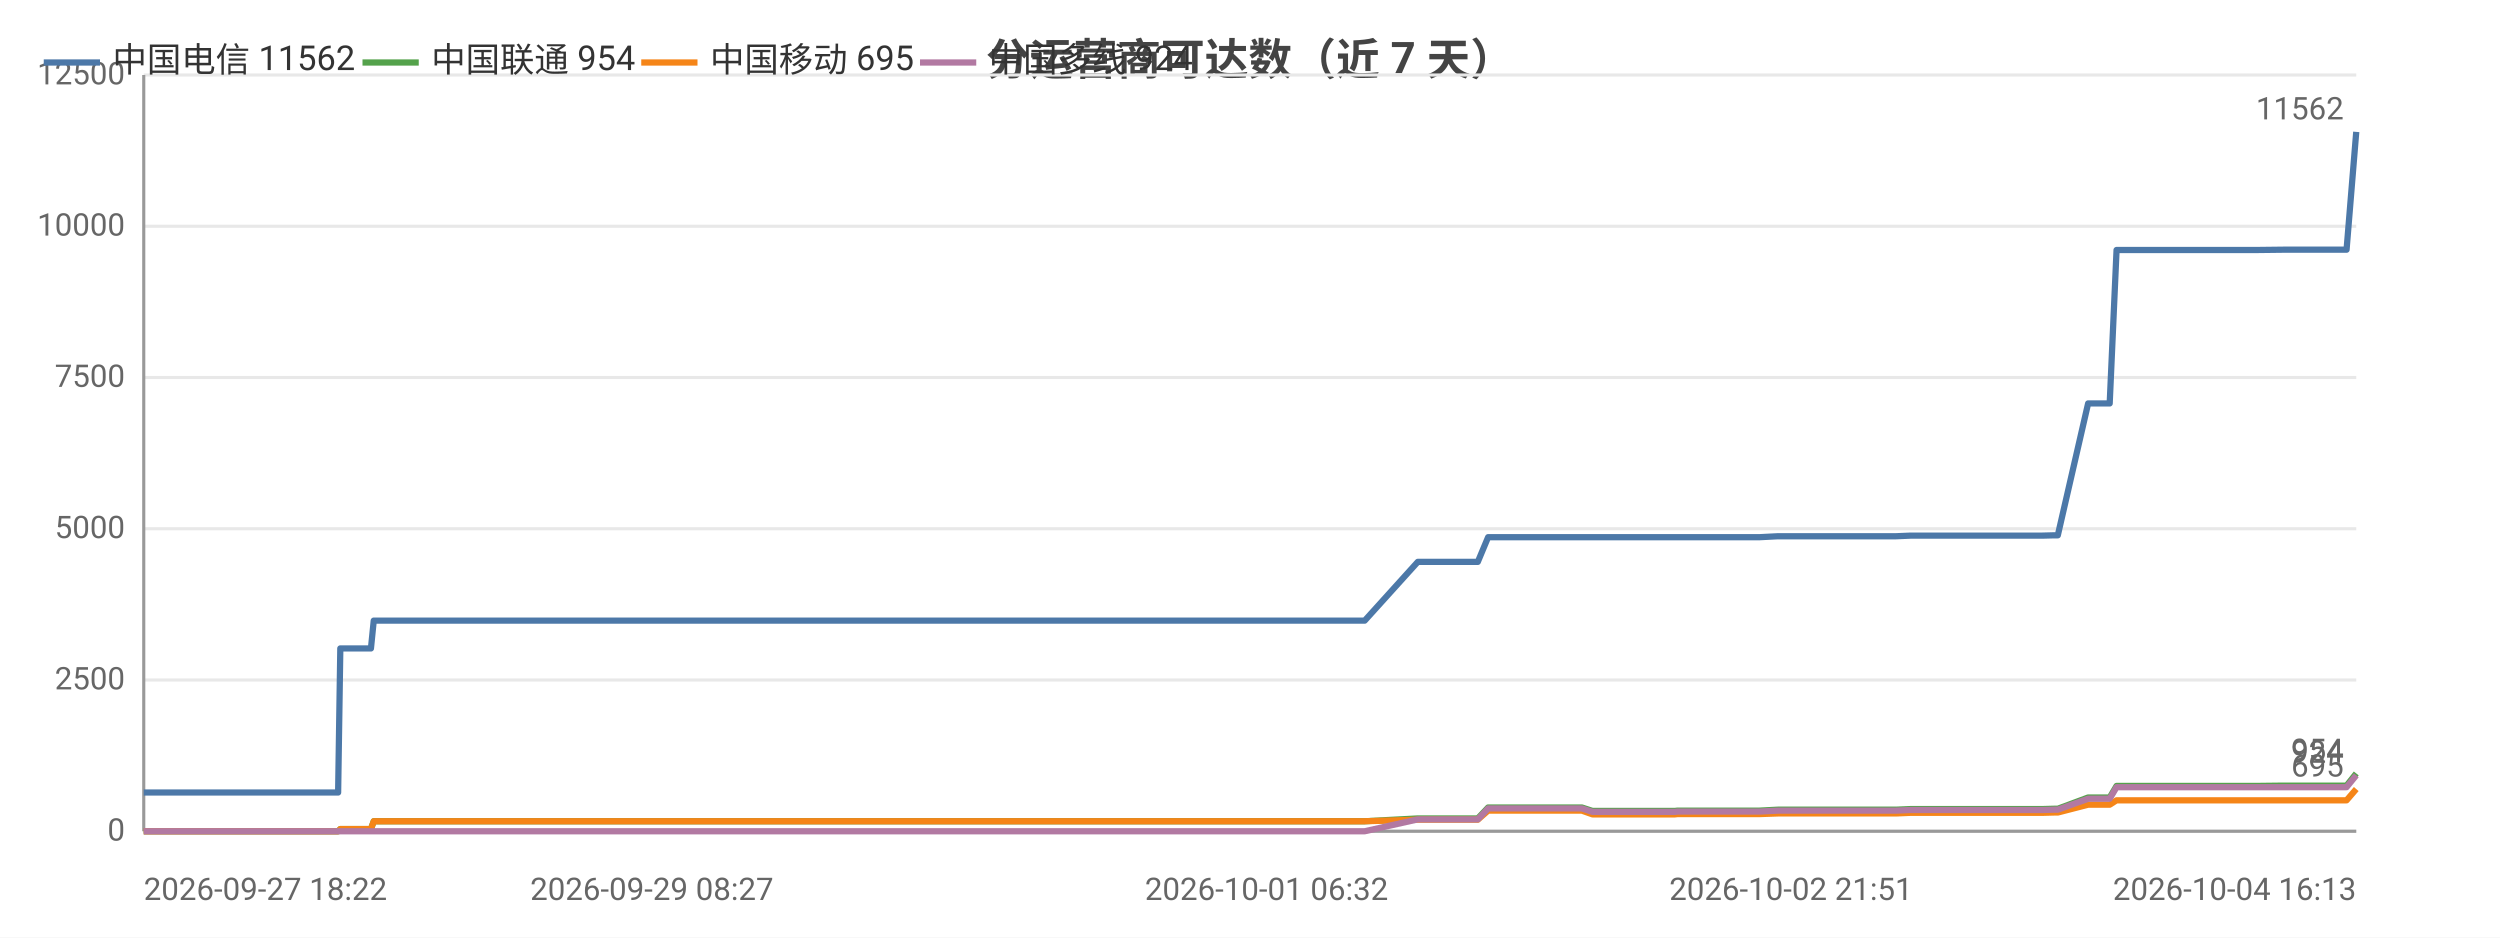
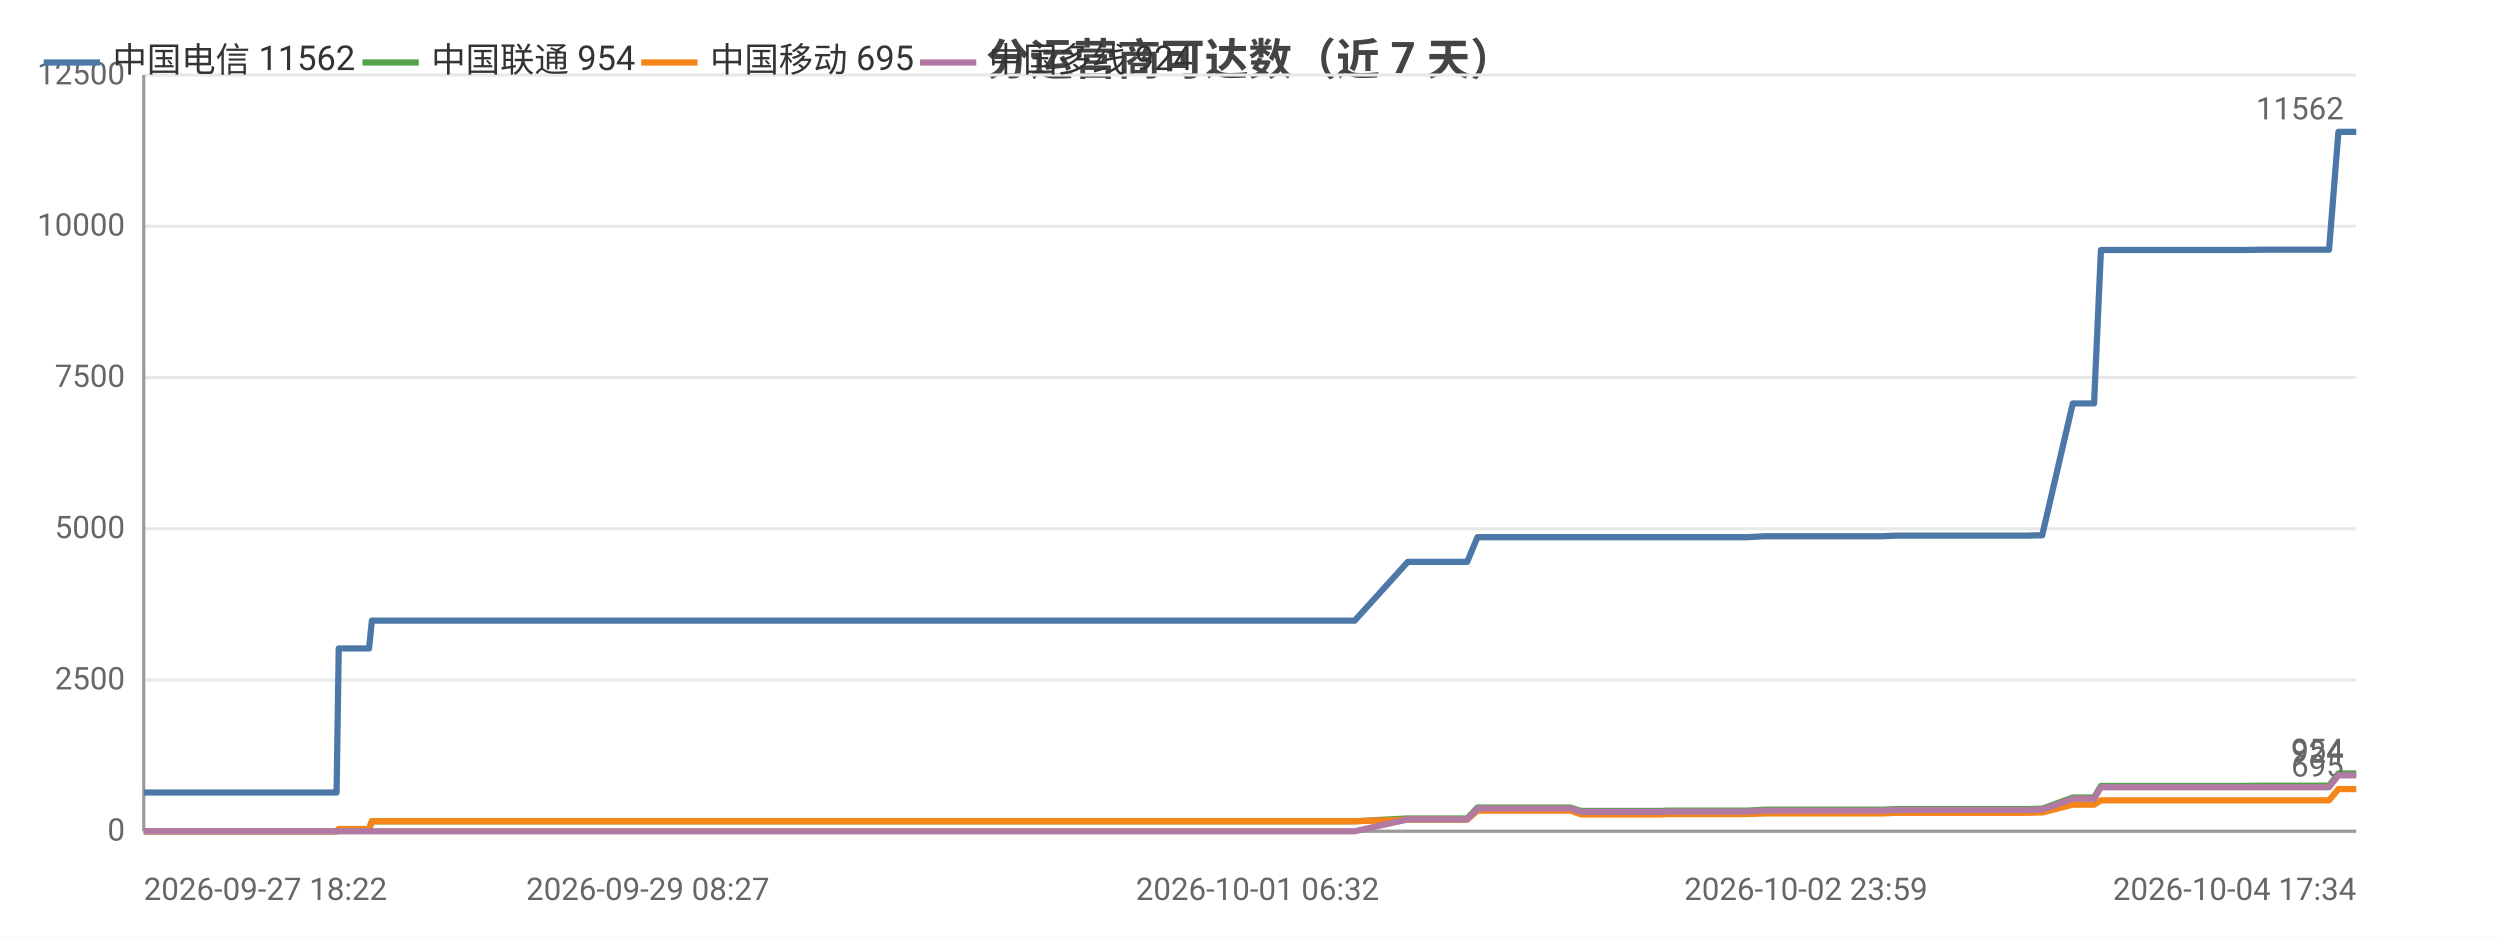
<svg xmlns="http://www.w3.org/2000/svg" width="800" height="300" viewBox="0 0 800 300">
  <rect width="800" height="300" fill="#ffffff" />
  <style>text{font-family:system-ui,-apple-system,'Segoe UI',Roboto,'PingFang SC','Microsoft YaHei','Noto Sans CJK SC',sans-serif}.g{stroke:#e8e8e8;stroke-width:1}.a{stroke:#999;stroke-width:1}.t{font-size:10px;fill:#666}.m{font-size:10px;text-anchor:middle;fill:#666}.e{font-size:10px;text-anchor:end;fill:#666}.l{font-size:11px;fill:#333}.tt{font-size:14px;font-weight:600;text-anchor:middle;fill:#444}.em{font-size:13px;text-anchor:middle;fill:#999}</style>
  <text class="tt" x="400.0" y="24">分运营商可达数（近 7 天）</text>
  <line class="g" x1="46" y1="266" x2="754" y2="266" />
  <text class="e" x="40" y="269">0</text>
  <line class="g" x1="46" y1="217.6" x2="754" y2="217.6" />
  <text class="e" x="40" y="220.6">2500</text>
  <line class="g" x1="46" y1="169.2" x2="754" y2="169.2" />
  <text class="e" x="40" y="172.2">5000</text>
  <line class="g" x1="46" y1="120.8" x2="754" y2="120.8" />
  <text class="e" x="40" y="123.8">7500</text>
  <line class="g" x1="46" y1="72.4" x2="754" y2="72.4" />
  <text class="e" x="40" y="75.4">10000</text>
  <line class="g" x1="46" y1="24" x2="754" y2="24" />
  <text class="e" x="40" y="27">12500</text>
  <line class="a" x1="46" y1="24" x2="46" y2="266" />
  <line class="a" x1="46" y1="266" x2="754" y2="266" />
-   <polyline fill="none" stroke="#4c78a8" stroke-width="2" stroke-linejoin="round" points="46,253.6 47.2,253.6 51.0,253.6 59.9,253.6 62.0,253.6 65.1,253.6 65.2,253.6 72.9,253.6 75.0,253.6 84.2,253.6 84.2,253.6 84.5,253.6 104.5,253.6 108.2,253.6 108.9,207.5 108.9,207.5 116.5,207.5 118.7,207.5 119.6,198.6 119.7,198.6 135.8,198.6 148.0,198.6 152.2,198.6 152.2,198.6 163.9,198.6 170.3,198.6 173.4,198.6 173.4,198.6 180.7,198.6 198.9,198.6 206.3,198.6 206.3,198.6 208.6,198.6 281.1,198.6 283.0,198.6 292.5,198.6 300.4,198.6 303.7,198.6 310.5,198.6 312.5,198.6 330.4,198.6 333.5,198.6 345.5,198.6 345.6,198.6 348.0,198.6 357.1,198.6 358.7,198.6 371.0,198.6 371.0,198.6 372.9,198.6 373.5,198.6 378.1,198.6 386.6,198.6 390.2,198.6 390.2,198.6 392.2,198.6 405.3,198.6 414.3,198.6 415.3,198.6 416.2,198.6 436.7,198.6 453.7,179.8 453.8,179.8 454.8,179.8 454.8,179.8 461.9,179.8 472.9,179.8 472.9,179.8 476.2,171.9 476.3,171.9 480.7,171.9 496.2,171.9 496.2,171.9 506.2,171.9 509.6,171.9 509.6,171.9 524.0,171.9 524.1,171.9 536.0,171.9 536.8,171.9 536.8,171.9 554.1,171.9 563.1,171.9 568.9,171.6 569.0,171.6 573.1,171.6 573.1,171.6 582.2,171.6 586.5,171.6 586.5,171.6 590.3,171.6 590.3,171.6 606.7,171.6 611.4,171.4 611.4,171.4 614.6,171.4 614.7,171.4 632.4,171.4 632.4,171.4 633.6,171.4 638.1,171.4 638.1,171.4 653.6,171.4 657.3,171.3 657.4,171.3 658.4,171.3 658.5,171.3 668.2,129.1 668.3,129.1 670.3,129.1 675.1,129.1 677.3,80.0 677.4,80.0 686.4,80.0 686.4,80.0 693.2,80.0 704.5,80.0 704.6,80.0 717.9,80.0 717.9,80.0 722.1,80.0 730.7,79.9 730.7,79.9 748.5,79.9 748.6,79.9 750.4,79.9 750.9,79.9 754.0,42.2 754,42.2" />
+   <polyline fill="none" stroke="#4c78a8" stroke-width="2" stroke-linejoin="round" points="46,253.6 47.2,253.6 51.0,253.6 59.8,253.6 61.9,253.6 65.0,253.6 65.0,253.6 72.7,253.6 74.8,253.6 83.9,253.6 83.9,253.6 84.2,253.6 104.0,253.6 107.7,253.6 108.4,207.5 108.4,207.5 116.0,207.5 118.1,207.5 119.0,198.6 119.1,198.6 135.1,198.6 147.1,198.6 151.3,198.6 151.4,198.6 162.9,198.6 169.3,198.6 172.4,198.6 172.4,198.6 179.7,198.6 197.7,198.6 205.0,198.6 205.0,198.6 207.3,198.6 279.2,198.6 281.1,198.6 290.6,198.6 298.4,198.6 301.6,198.6 308.4,198.6 310.4,198.6 328.1,198.6 331.2,198.6 343.1,198.6 343.2,198.6 345.6,198.6 354.6,198.6 356.2,198.6 368.4,198.6 368.4,198.6 370.3,198.6 370.9,198.6 375.4,198.6 383.9,198.6 387.4,198.6 387.5,198.6 389.5,198.6 402.4,198.6 411.4,198.6 412.4,198.6 413.2,198.6 433.5,198.6 450.5,179.8 450.5,179.8 451.5,179.8 451.5,179.8 458.6,179.8 469.4,179.8 469.5,179.8 472.8,171.9 472.8,171.9 477.3,171.9 492.6,171.9 492.6,171.9 502.5,171.9 505.9,171.9 505.9,171.9 520.2,171.9 520.2,171.9 532.1,171.9 532.9,171.9 532.9,171.9 550.0,171.9 559.0,171.9 564.7,171.6 564.8,171.6 568.8,171.6 568.9,171.6 577.9,171.6 582.2,171.6 582.2,171.6 585.9,171.6 585.9,171.6 602.2,171.6 606.9,171.4 606.9,171.4 610.1,171.4 610.1,171.4 627.7,171.4 627.7,171.4 628.9,171.4 633.3,171.4 633.4,171.4 648.7,171.4 652.4,171.3 652.5,171.3 653.5,171.3 653.5,171.3 663.3,129.1 663.3,129.1 665.3,129.1 670.1,129.1 672.3,80.0 672.3,80.0 681.3,80.0 681.3,80.0 688.0,80.0 699.2,80.0 699.3,80.0 712.5,80.0 712.5,80.0 716.7,80.0 725.2,79.9 725.2,79.9 742.9,79.9 743.0,79.9 744.8,79.9 745.3,79.9 748.3,42.2 748.3,42.2 754,42.2" />
  <circle cx="46" cy="253.6" r="4" fill="transparent" />
-   <circle cx="72.9" cy="253.6" r="4" fill="transparent" />
-   <circle cx="108.2" cy="253.6" r="4" fill="transparent" />
-   <circle cx="135.8" cy="198.6" r="4" fill="transparent" />
-   <circle cx="173.4" cy="198.6" r="4" fill="transparent" />
-   <circle cx="283.0" cy="198.6" r="4" fill="transparent" />
-   <circle cx="330.4" cy="198.6" r="4" fill="transparent" />
-   <circle cx="371.0" cy="198.6" r="4" fill="transparent" />
-   <circle cx="390.2" cy="198.6" r="4" fill="transparent" />
-   <circle cx="453.7" cy="179.8" r="4" fill="transparent" />
-   <circle cx="472.9" cy="179.8" r="4" fill="transparent" />
-   <circle cx="509.6" cy="171.9" r="4" fill="transparent" />
-   <circle cx="554.1" cy="171.9" r="4" fill="transparent" />
-   <circle cx="586.5" cy="171.6" r="4" fill="transparent" />
-   <circle cx="611.4" cy="171.4" r="4" fill="transparent" />
-   <circle cx="638.1" cy="171.4" r="4" fill="transparent" />
-   <circle cx="668.3" cy="129.1" r="4" fill="transparent" />
-   <circle cx="693.2" cy="80.0" r="4" fill="transparent" />
-   <circle cx="730.7" cy="79.9" r="4" fill="transparent" />
+   <circle cx="72.7" cy="253.6" r="4" fill="transparent" />
+   <circle cx="108.4" cy="207.5" r="4" fill="transparent" />
+   <circle cx="135.1" cy="198.6" r="4" fill="transparent" />
+   <circle cx="172.4" cy="198.6" r="4" fill="transparent" />
+   <circle cx="281.1" cy="198.6" r="4" fill="transparent" />
+   <circle cx="331.2" cy="198.6" r="4" fill="transparent" />
+   <circle cx="368.4" cy="198.6" r="4" fill="transparent" />
+   <circle cx="387.5" cy="198.6" r="4" fill="transparent" />
+   <circle cx="450.5" cy="179.8" r="4" fill="transparent" />
+   <circle cx="472.8" cy="171.9" r="4" fill="transparent" />
+   <circle cx="505.9" cy="171.9" r="4" fill="transparent" />
+   <circle cx="550.0" cy="171.9" r="4" fill="transparent" />
+   <circle cx="582.2" cy="171.6" r="4" fill="transparent" />
+   <circle cx="610.1" cy="171.4" r="4" fill="transparent" />
+   <circle cx="648.7" cy="171.4" r="4" fill="transparent" />
+   <circle cx="665.3" cy="129.1" r="4" fill="transparent" />
+   <circle cx="688.0" cy="80.0" r="4" fill="transparent" />
+   <circle cx="725.2" cy="79.9" r="4" fill="transparent" />
  <circle cx="754" cy="42.2" r="4" fill="transparent" />
  <text class="t" x="750" y="38.2" text-anchor="end" fill="#4c78a8">11562</text>
-   <polyline fill="none" stroke="#54a24b" stroke-width="2" stroke-linejoin="round" points="46,266.0 47.2,266.0 51.0,266.0 59.9,266.0 62.0,266.0 65.1,266.0 65.2,266.0 72.9,266.0 75.0,266.0 84.2,266.0 84.2,266.0 84.5,266.0 104.5,266.0 108.2,266.0 108.9,265.3 108.9,265.3 116.5,265.3 118.7,265.3 119.6,262.8 119.7,262.8 135.8,262.8 148.0,262.8 152.2,262.8 152.2,262.8 163.9,262.8 170.3,262.8 173.4,262.8 173.4,262.8 180.7,262.8 198.9,262.8 206.3,262.8 206.3,262.8 208.6,262.8 281.1,262.8 283.0,262.8 292.5,262.8 300.4,262.8 303.7,262.8 310.5,262.8 312.5,262.8 330.4,262.8 333.5,262.8 345.5,262.8 345.6,262.8 348.0,262.8 357.1,262.8 358.7,262.8 371.0,262.8 371.0,262.8 372.9,262.8 373.5,262.8 378.1,262.8 386.6,262.8 390.2,262.8 390.2,262.8 392.2,262.8 405.3,262.8 414.3,262.8 415.3,262.8 416.2,262.8 436.7,262.8 453.7,261.9 453.8,261.9 454.8,261.9 454.8,261.9 461.9,261.9 472.9,261.9 472.9,261.9 476.2,258.4 476.3,258.4 480.7,258.4 496.2,258.4 496.2,258.4 506.2,258.4 509.6,259.5 509.6,259.5 524.0,259.5 524.1,259.5 536.0,259.5 536.8,259.4 536.8,259.4 554.1,259.4 563.1,259.4 568.9,259.1 569.0,259.1 573.1,259.1 573.1,259.1 582.2,259.1 586.5,259.1 586.5,259.1 590.3,259.1 590.3,259.1 606.7,259.1 611.4,258.9 611.4,258.9 614.6,258.9 614.7,258.9 632.4,258.9 632.4,258.9 633.6,258.9 638.1,258.9 638.1,258.9 653.6,258.9 657.3,258.8 657.4,258.8 658.4,258.8 658.5,258.8 668.2,255.2 668.3,255.2 670.3,255.2 675.1,255.2 677.3,251.5 677.4,251.5 686.4,251.5 686.4,251.5 693.2,251.5 704.5,251.5 704.6,251.5 717.9,251.5 717.9,251.5 722.1,251.5 730.7,251.4 730.7,251.4 748.5,251.4 748.6,251.4 750.4,251.4 750.9,251.4 754.0,247.5 754,247.5" />
+   <polyline fill="none" stroke="#54a24b" stroke-width="2" stroke-linejoin="round" points="46,266.0 47.2,266.0 51.0,266.0 59.8,266.0 61.9,266.0 65.0,266.0 65.0,266.0 72.7,266.0 74.8,266.0 83.9,266.0 83.9,266.0 84.2,266.0 104.0,266.0 107.7,266.0 108.4,265.3 108.4,265.3 116.0,265.3 118.1,265.3 119.0,262.8 119.1,262.8 135.1,262.8 147.1,262.8 151.3,262.8 151.4,262.8 162.9,262.8 169.3,262.8 172.4,262.8 172.4,262.8 179.7,262.8 197.7,262.8 205.0,262.8 205.0,262.8 207.3,262.8 279.2,262.8 281.1,262.8 290.6,262.8 298.4,262.8 301.6,262.8 308.4,262.8 310.4,262.8 328.1,262.8 331.2,262.8 343.1,262.8 343.2,262.8 345.6,262.8 354.6,262.8 356.2,262.8 368.4,262.8 368.4,262.8 370.3,262.8 370.9,262.8 375.4,262.8 383.9,262.8 387.4,262.8 387.5,262.8 389.5,262.8 402.4,262.8 411.4,262.8 412.4,262.8 413.2,262.8 433.5,262.8 450.5,261.9 450.5,261.9 451.5,261.9 451.5,261.9 458.6,261.9 469.4,261.9 469.5,261.9 472.8,258.4 472.8,258.4 477.3,258.4 492.6,258.4 492.6,258.4 502.5,258.4 505.9,259.5 505.9,259.5 520.2,259.5 520.2,259.5 532.1,259.5 532.9,259.4 532.9,259.4 550.0,259.4 559.0,259.4 564.7,259.1 564.8,259.1 568.8,259.1 568.9,259.1 577.9,259.1 582.2,259.1 582.2,259.1 585.9,259.1 585.9,259.1 602.2,259.1 606.9,258.9 606.9,258.9 610.1,258.9 610.1,258.9 627.7,258.9 627.7,258.9 628.9,258.9 633.3,258.9 633.4,258.9 648.7,258.9 652.4,258.8 652.5,258.8 653.5,258.8 653.5,258.8 663.3,255.2 663.3,255.2 665.3,255.2 670.1,255.2 672.3,251.5 672.3,251.5 681.3,251.5 681.3,251.5 688.0,251.5 699.2,251.5 699.3,251.5 712.5,251.5 712.5,251.5 716.7,251.5 725.2,251.4 725.2,251.4 742.9,251.4 743.0,251.4 744.8,251.4 745.3,251.4 748.3,247.5 748.3,247.5 754,247.5" />
  <circle cx="46" cy="266.0" r="4" fill="transparent" />
-   <circle cx="72.9" cy="266.0" r="4" fill="transparent" />
-   <circle cx="108.2" cy="266.0" r="4" fill="transparent" />
-   <circle cx="135.8" cy="262.8" r="4" fill="transparent" />
-   <circle cx="173.4" cy="262.8" r="4" fill="transparent" />
-   <circle cx="283.0" cy="262.8" r="4" fill="transparent" />
-   <circle cx="330.4" cy="262.8" r="4" fill="transparent" />
-   <circle cx="371.0" cy="262.8" r="4" fill="transparent" />
-   <circle cx="390.2" cy="262.8" r="4" fill="transparent" />
-   <circle cx="453.7" cy="261.9" r="4" fill="transparent" />
-   <circle cx="472.9" cy="261.9" r="4" fill="transparent" />
-   <circle cx="509.6" cy="259.5" r="4" fill="transparent" />
-   <circle cx="554.1" cy="259.4" r="4" fill="transparent" />
-   <circle cx="586.5" cy="259.1" r="4" fill="transparent" />
-   <circle cx="611.4" cy="258.9" r="4" fill="transparent" />
-   <circle cx="638.1" cy="258.9" r="4" fill="transparent" />
-   <circle cx="668.3" cy="255.2" r="4" fill="transparent" />
-   <circle cx="693.2" cy="251.5" r="4" fill="transparent" />
-   <circle cx="730.7" cy="251.4" r="4" fill="transparent" />
+   <circle cx="72.7" cy="266.0" r="4" fill="transparent" />
+   <circle cx="108.4" cy="265.3" r="4" fill="transparent" />
+   <circle cx="135.1" cy="262.8" r="4" fill="transparent" />
+   <circle cx="172.4" cy="262.8" r="4" fill="transparent" />
+   <circle cx="281.1" cy="262.8" r="4" fill="transparent" />
+   <circle cx="331.2" cy="262.8" r="4" fill="transparent" />
+   <circle cx="368.4" cy="262.8" r="4" fill="transparent" />
+   <circle cx="387.5" cy="262.8" r="4" fill="transparent" />
+   <circle cx="450.5" cy="261.9" r="4" fill="transparent" />
+   <circle cx="472.8" cy="258.4" r="4" fill="transparent" />
+   <circle cx="505.9" cy="259.5" r="4" fill="transparent" />
+   <circle cx="550.0" cy="259.4" r="4" fill="transparent" />
+   <circle cx="582.2" cy="259.1" r="4" fill="transparent" />
+   <circle cx="610.1" cy="258.9" r="4" fill="transparent" />
+   <circle cx="648.7" cy="258.9" r="4" fill="transparent" />
+   <circle cx="665.3" cy="255.2" r="4" fill="transparent" />
+   <circle cx="688.0" cy="251.5" r="4" fill="transparent" />
+   <circle cx="725.2" cy="251.4" r="4" fill="transparent" />
  <circle cx="754" cy="247.5" r="4" fill="transparent" />
  <text class="t" x="750" y="243.5" text-anchor="end" fill="#54a24b">954</text>
-   <polyline fill="none" stroke="#f58518" stroke-width="2" stroke-linejoin="round" points="46,266.0 47.2,266.0 51.0,266.0 59.9,266.0 62.0,266.0 65.1,266.0 65.2,266.0 72.9,266.0 75.0,266.0 84.2,266.0 84.2,266.0 84.5,266.0 104.5,266.0 108.2,266.0 108.9,265.3 108.9,265.3 116.5,265.3 118.7,265.3 119.6,262.8 119.7,262.8 135.8,262.8 148.0,262.8 152.2,262.8 152.2,262.8 163.9,262.8 170.3,262.8 173.4,262.8 173.4,262.8 180.7,262.8 198.9,262.8 206.3,262.8 206.3,262.8 208.6,262.8 281.1,262.8 283.0,262.8 292.5,262.8 300.4,262.8 303.7,262.8 310.5,262.8 312.5,262.8 330.4,262.8 333.5,262.8 345.5,262.8 345.6,262.8 348.0,262.8 357.1,262.8 358.7,262.8 371.0,262.8 371.0,262.8 372.9,262.8 373.5,262.8 378.1,262.8 386.6,262.8 390.2,262.8 390.2,262.8 392.2,262.8 405.3,262.8 414.3,262.8 415.3,262.8 416.2,262.8 436.7,262.8 453.7,262.3 453.8,262.3 454.8,262.3 454.8,262.3 461.9,262.3 472.9,262.3 472.9,262.3 476.2,259.4 476.3,259.4 480.7,259.4 496.2,259.4 496.2,259.4 506.2,259.4 509.6,260.6 509.6,260.6 524.0,260.6 524.1,260.6 536.0,260.6 536.8,260.5 536.8,260.5 554.1,260.5 563.1,260.5 568.9,260.3 569.0,260.3 573.1,260.3 573.1,260.3 582.2,260.3 586.5,260.3 586.5,260.3 590.3,260.3 590.3,260.3 606.7,260.3 611.4,260.1 611.4,260.1 614.6,260.1 614.7,260.1 632.4,260.1 632.4,260.1 633.6,260.1 638.1,260.1 638.1,260.1 653.6,260.1 657.3,260.0 657.4,260.0 658.4,260.0 658.5,260.0 668.2,257.5 668.3,257.5 670.3,257.5 675.1,257.5 677.3,256.1 677.4,256.1 686.4,256.1 686.4,256.1 693.2,256.1 704.5,256.1 704.6,256.1 717.9,256.1 717.9,256.1 722.1,256.1 730.7,256.1 730.7,256.1 748.5,256.1 748.6,256.1 750.4,256.1 750.9,256.1 754.0,252.5 754,252.5" />
+   <polyline fill="none" stroke="#f58518" stroke-width="2" stroke-linejoin="round" points="46,266.0 47.2,266.0 51.0,266.0 59.8,266.0 61.9,266.0 65.0,266.0 65.0,266.0 72.7,266.0 74.8,266.0 83.9,266.0 83.9,266.0 84.2,266.0 104.0,266.0 107.7,266.0 108.4,265.3 108.4,265.3 116.0,265.3 118.1,265.3 119.0,262.8 119.1,262.8 135.1,262.8 147.1,262.8 151.3,262.8 151.4,262.8 162.9,262.8 169.3,262.8 172.4,262.8 172.4,262.8 179.7,262.8 197.7,262.8 205.0,262.8 205.0,262.8 207.3,262.8 279.2,262.8 281.1,262.8 290.6,262.8 298.4,262.8 301.6,262.8 308.4,262.8 310.4,262.8 328.1,262.8 331.2,262.8 343.1,262.8 343.2,262.8 345.6,262.8 354.6,262.8 356.2,262.8 368.4,262.8 368.4,262.8 370.3,262.8 370.9,262.8 375.4,262.8 383.9,262.8 387.4,262.8 387.5,262.8 389.5,262.8 402.4,262.8 411.4,262.8 412.4,262.8 413.2,262.8 433.5,262.8 450.5,262.3 450.5,262.3 451.5,262.3 451.5,262.3 458.6,262.3 469.4,262.3 469.5,262.3 472.8,259.4 472.8,259.4 477.3,259.4 492.6,259.4 492.6,259.4 502.5,259.4 505.9,260.6 505.9,260.6 520.2,260.6 520.2,260.6 532.1,260.6 532.9,260.5 532.9,260.5 550.0,260.5 559.0,260.5 564.7,260.3 564.8,260.3 568.8,260.3 568.9,260.3 577.9,260.3 582.2,260.3 582.2,260.3 585.9,260.3 585.9,260.3 602.2,260.3 606.9,260.1 606.9,260.1 610.1,260.1 610.1,260.1 627.7,260.1 627.7,260.1 628.9,260.1 633.3,260.1 633.4,260.1 648.7,260.1 652.4,260.0 652.5,260.0 653.5,260.0 653.5,260.0 663.3,257.5 663.3,257.5 665.3,257.5 670.1,257.5 672.3,256.1 672.3,256.1 681.3,256.1 681.3,256.1 688.0,256.1 699.2,256.1 699.3,256.1 712.5,256.1 712.5,256.1 716.7,256.1 725.2,256.1 725.2,256.1 742.9,256.1 743.0,256.1 744.8,256.1 745.3,256.1 748.3,252.5 748.3,252.5 754,252.5" />
  <circle cx="46" cy="266.0" r="4" fill="transparent" />
-   <circle cx="72.9" cy="266.0" r="4" fill="transparent" />
-   <circle cx="108.2" cy="266.0" r="4" fill="transparent" />
-   <circle cx="135.8" cy="262.8" r="4" fill="transparent" />
-   <circle cx="173.4" cy="262.8" r="4" fill="transparent" />
-   <circle cx="283.0" cy="262.8" r="4" fill="transparent" />
-   <circle cx="330.4" cy="262.8" r="4" fill="transparent" />
-   <circle cx="371.0" cy="262.8" r="4" fill="transparent" />
-   <circle cx="390.2" cy="262.8" r="4" fill="transparent" />
-   <circle cx="453.7" cy="262.3" r="4" fill="transparent" />
-   <circle cx="472.9" cy="262.3" r="4" fill="transparent" />
-   <circle cx="509.6" cy="260.6" r="4" fill="transparent" />
-   <circle cx="554.1" cy="260.5" r="4" fill="transparent" />
-   <circle cx="586.5" cy="260.3" r="4" fill="transparent" />
-   <circle cx="611.4" cy="260.1" r="4" fill="transparent" />
-   <circle cx="638.1" cy="260.1" r="4" fill="transparent" />
-   <circle cx="668.3" cy="257.5" r="4" fill="transparent" />
-   <circle cx="693.2" cy="256.1" r="4" fill="transparent" />
-   <circle cx="730.7" cy="256.1" r="4" fill="transparent" />
+   <circle cx="72.7" cy="266.0" r="4" fill="transparent" />
+   <circle cx="108.4" cy="265.3" r="4" fill="transparent" />
+   <circle cx="135.1" cy="262.8" r="4" fill="transparent" />
+   <circle cx="172.4" cy="262.8" r="4" fill="transparent" />
+   <circle cx="281.1" cy="262.8" r="4" fill="transparent" />
+   <circle cx="331.2" cy="262.8" r="4" fill="transparent" />
+   <circle cx="368.4" cy="262.8" r="4" fill="transparent" />
+   <circle cx="387.5" cy="262.8" r="4" fill="transparent" />
+   <circle cx="450.5" cy="262.3" r="4" fill="transparent" />
+   <circle cx="472.8" cy="259.4" r="4" fill="transparent" />
+   <circle cx="505.9" cy="260.6" r="4" fill="transparent" />
+   <circle cx="550.0" cy="260.5" r="4" fill="transparent" />
+   <circle cx="582.2" cy="260.3" r="4" fill="transparent" />
+   <circle cx="610.1" cy="260.1" r="4" fill="transparent" />
+   <circle cx="648.7" cy="260.1" r="4" fill="transparent" />
+   <circle cx="665.3" cy="257.5" r="4" fill="transparent" />
+   <circle cx="688.0" cy="256.1" r="4" fill="transparent" />
+   <circle cx="725.2" cy="256.1" r="4" fill="transparent" />
  <circle cx="754" cy="252.5" r="4" fill="transparent" />
  <text class="t" x="750" y="248.5" text-anchor="end" fill="#f58518">695</text>
-   <polyline fill="none" stroke="#b279a2" stroke-width="2" stroke-linejoin="round" points="46,266 47.2,266 51.0,266 59.9,266 62.0,266 65.1,266 65.2,266 72.9,266 75.0,266 84.2,266 84.2,266 84.5,266 104.5,266 108.2,266 108.9,266 108.9,266 116.5,266 118.7,266 119.6,266 119.7,266 135.8,266 148.0,266 152.2,266 152.2,266 163.9,266 170.3,266 173.4,266 173.4,266 180.7,266 198.9,266 206.3,266 206.3,266 208.6,266 281.1,266 283.0,266 292.5,266 300.4,266 303.7,266 310.5,266 312.5,266 330.4,266 333.5,266 345.5,266 345.6,266 348.0,266 357.1,266 358.7,266 371.0,266 371.0,266 372.9,266 373.5,266 378.1,266 386.6,266 390.2,266 390.2,266 392.2,266 405.3,266 414.3,266 415.3,266 416.2,266 436.7,266 453.7,262.2 453.8,262.2 454.8,262.2 454.8,262.2 461.9,262.2 472.9,262.2 472.9,262.2 476.2,258.7 476.3,258.7 480.7,258.7 496.2,258.7 496.2,258.7 506.2,258.7 509.6,259.8 509.6,259.8 524.0,259.8 524.1,259.8 536.0,259.8 536.8,259.7 536.8,259.7 554.1,259.7 563.1,259.7 568.9,259.4 569.0,259.4 573.1,259.4 573.1,259.4 582.2,259.4 586.5,259.4 586.5,259.4 590.3,259.4 590.3,259.4 606.7,259.4 611.4,259.2 611.4,259.2 614.6,259.2 614.7,259.2 632.4,259.2 632.4,259.2 633.6,259.2 638.1,259.2 638.1,259.2 653.6,259.2 657.3,259.1 657.4,259.1 658.4,259.1 658.5,259.1 668.2,255.6 668.3,255.6 670.3,255.6 675.1,255.6 677.3,251.9 677.4,251.9 686.4,251.9 686.4,251.9 693.2,251.9 704.5,251.9 704.6,251.9 717.9,251.9 717.9,251.9 722.1,251.9 730.7,251.9 730.7,251.9 748.5,251.9 748.6,251.9 750.4,251.9 750.9,251.9 754.0,248.1 754,248.1" />
+   <polyline fill="none" stroke="#b279a2" stroke-width="2" stroke-linejoin="round" points="46,266 47.2,266 51.0,266 59.8,266 61.9,266 65.0,266 65.0,266 72.7,266 74.8,266 83.9,266 83.9,266 84.2,266 104.0,266 107.7,266 108.4,266 108.4,266 116.0,266 118.1,266 119.0,266 119.1,266 135.1,266 147.1,266 151.3,266 151.4,266 162.9,266 169.3,266 172.4,266 172.4,266 179.7,266 197.7,266 205.0,266 205.0,266 207.3,266 279.2,266 281.1,266 290.6,266 298.4,266 301.6,266 308.4,266 310.4,266 328.1,266 331.2,266 343.1,266 343.2,266 345.6,266 354.6,266 356.2,266 368.4,266 368.4,266 370.3,266 370.9,266 375.4,266 383.9,266 387.4,266 387.5,266 389.5,266 402.4,266 411.4,266 412.4,266 413.2,266 433.5,266 450.5,262.2 450.5,262.2 451.5,262.2 451.5,262.2 458.6,262.2 469.4,262.2 469.5,262.2 472.8,258.7 472.8,258.7 477.3,258.7 492.6,258.7 492.6,258.7 502.5,258.7 505.9,259.8 505.9,259.8 520.2,259.8 520.2,259.8 532.1,259.8 532.9,259.7 532.9,259.7 550.0,259.7 559.0,259.7 564.7,259.4 564.8,259.4 568.8,259.4 568.9,259.4 577.9,259.4 582.2,259.4 582.2,259.4 585.9,259.4 585.9,259.4 602.2,259.4 606.9,259.2 606.9,259.2 610.1,259.2 610.1,259.2 627.7,259.2 627.7,259.2 628.9,259.2 633.3,259.2 633.4,259.2 648.7,259.2 652.4,259.1 652.5,259.1 653.5,259.1 653.5,259.1 663.3,255.6 663.3,255.6 665.3,255.6 670.1,255.6 672.3,251.9 672.3,251.9 681.3,251.9 681.3,251.9 688.0,251.9 699.2,251.9 699.3,251.9 712.5,251.9 712.5,251.9 716.7,251.9 725.2,251.9 725.2,251.9 742.9,251.9 743.0,251.9 744.8,251.9 745.3,251.9 748.3,248.1 748.3,248.1 754,248.1" />
  <circle cx="46" cy="266" r="4" fill="transparent" />
-   <circle cx="72.9" cy="266" r="4" fill="transparent" />
-   <circle cx="108.2" cy="266" r="4" fill="transparent" />
-   <circle cx="135.8" cy="266" r="4" fill="transparent" />
-   <circle cx="173.4" cy="266" r="4" fill="transparent" />
-   <circle cx="283.0" cy="266" r="4" fill="transparent" />
-   <circle cx="330.4" cy="266" r="4" fill="transparent" />
-   <circle cx="371.0" cy="266" r="4" fill="transparent" />
-   <circle cx="390.2" cy="266" r="4" fill="transparent" />
-   <circle cx="453.7" cy="262.2" r="4" fill="transparent" />
-   <circle cx="472.9" cy="262.2" r="4" fill="transparent" />
-   <circle cx="509.6" cy="259.8" r="4" fill="transparent" />
-   <circle cx="554.1" cy="259.7" r="4" fill="transparent" />
-   <circle cx="586.5" cy="259.4" r="4" fill="transparent" />
-   <circle cx="611.4" cy="259.2" r="4" fill="transparent" />
-   <circle cx="638.1" cy="259.2" r="4" fill="transparent" />
-   <circle cx="668.3" cy="255.6" r="4" fill="transparent" />
-   <circle cx="693.2" cy="251.9" r="4" fill="transparent" />
-   <circle cx="730.7" cy="251.9" r="4" fill="transparent" />
+   <circle cx="72.7" cy="266" r="4" fill="transparent" />
+   <circle cx="108.4" cy="266" r="4" fill="transparent" />
+   <circle cx="135.1" cy="266" r="4" fill="transparent" />
+   <circle cx="172.4" cy="266" r="4" fill="transparent" />
+   <circle cx="281.1" cy="266" r="4" fill="transparent" />
+   <circle cx="331.2" cy="266" r="4" fill="transparent" />
+   <circle cx="368.4" cy="266" r="4" fill="transparent" />
+   <circle cx="387.5" cy="266" r="4" fill="transparent" />
+   <circle cx="450.5" cy="262.2" r="4" fill="transparent" />
+   <circle cx="472.8" cy="258.7" r="4" fill="transparent" />
+   <circle cx="505.9" cy="259.8" r="4" fill="transparent" />
+   <circle cx="550.0" cy="259.7" r="4" fill="transparent" />
+   <circle cx="582.2" cy="259.4" r="4" fill="transparent" />
+   <circle cx="610.1" cy="259.2" r="4" fill="transparent" />
+   <circle cx="648.7" cy="259.2" r="4" fill="transparent" />
+   <circle cx="665.3" cy="255.6" r="4" fill="transparent" />
+   <circle cx="688.0" cy="251.9" r="4" fill="transparent" />
+   <circle cx="725.2" cy="251.9" r="4" fill="transparent" />
  <circle cx="754" cy="248.1" r="4" fill="transparent" />
  <text class="t" x="750" y="244.1" text-anchor="end" fill="#b279a2">924</text>
  <text class="t" x="46" y="288">2026-09-27 18:22</text>
-   <text class="m" x="208.6" y="288">2026-09-29 08:27</text>
-   <text class="m" x="405.3" y="288">2026-10-01 06:32</text>
-   <text class="m" x="573.1" y="288">2026-10-02 21:51</text>
-   <text class="e" x="754" y="288">2026-10-04 16:13</text>
+   <text class="m" x="207.3" y="288">2026-09-29 08:27</text>
+   <text class="m" x="402.4" y="288">2026-10-01 06:32</text>
+   <text class="m" x="577.9" y="288">2026-10-02 23:59</text>
+   <text class="e" x="754" y="288">2026-10-04 17:34</text>
  <line x1="14" y1="20" x2="32" y2="20" stroke="#4c78a8" stroke-width="2" />
  <text class="l" x="36" y="23">中国电信 11562</text>
  <line x1="116.0" y1="20" x2="134.0" y2="20" stroke="#54a24b" stroke-width="2" />
  <text class="l" x="138.0" y="23">中国联通 954</text>
  <line x1="205.2" y1="20" x2="223.2" y2="20" stroke="#f58518" stroke-width="2" />
  <text class="l" x="227.2" y="23">中国移动 695</text>
  <line x1="294.4" y1="20" x2="312.4" y2="20" stroke="#b279a2" stroke-width="2" />
  <text class="l" x="316.4" y="23">中国多线 924</text>
</svg>
